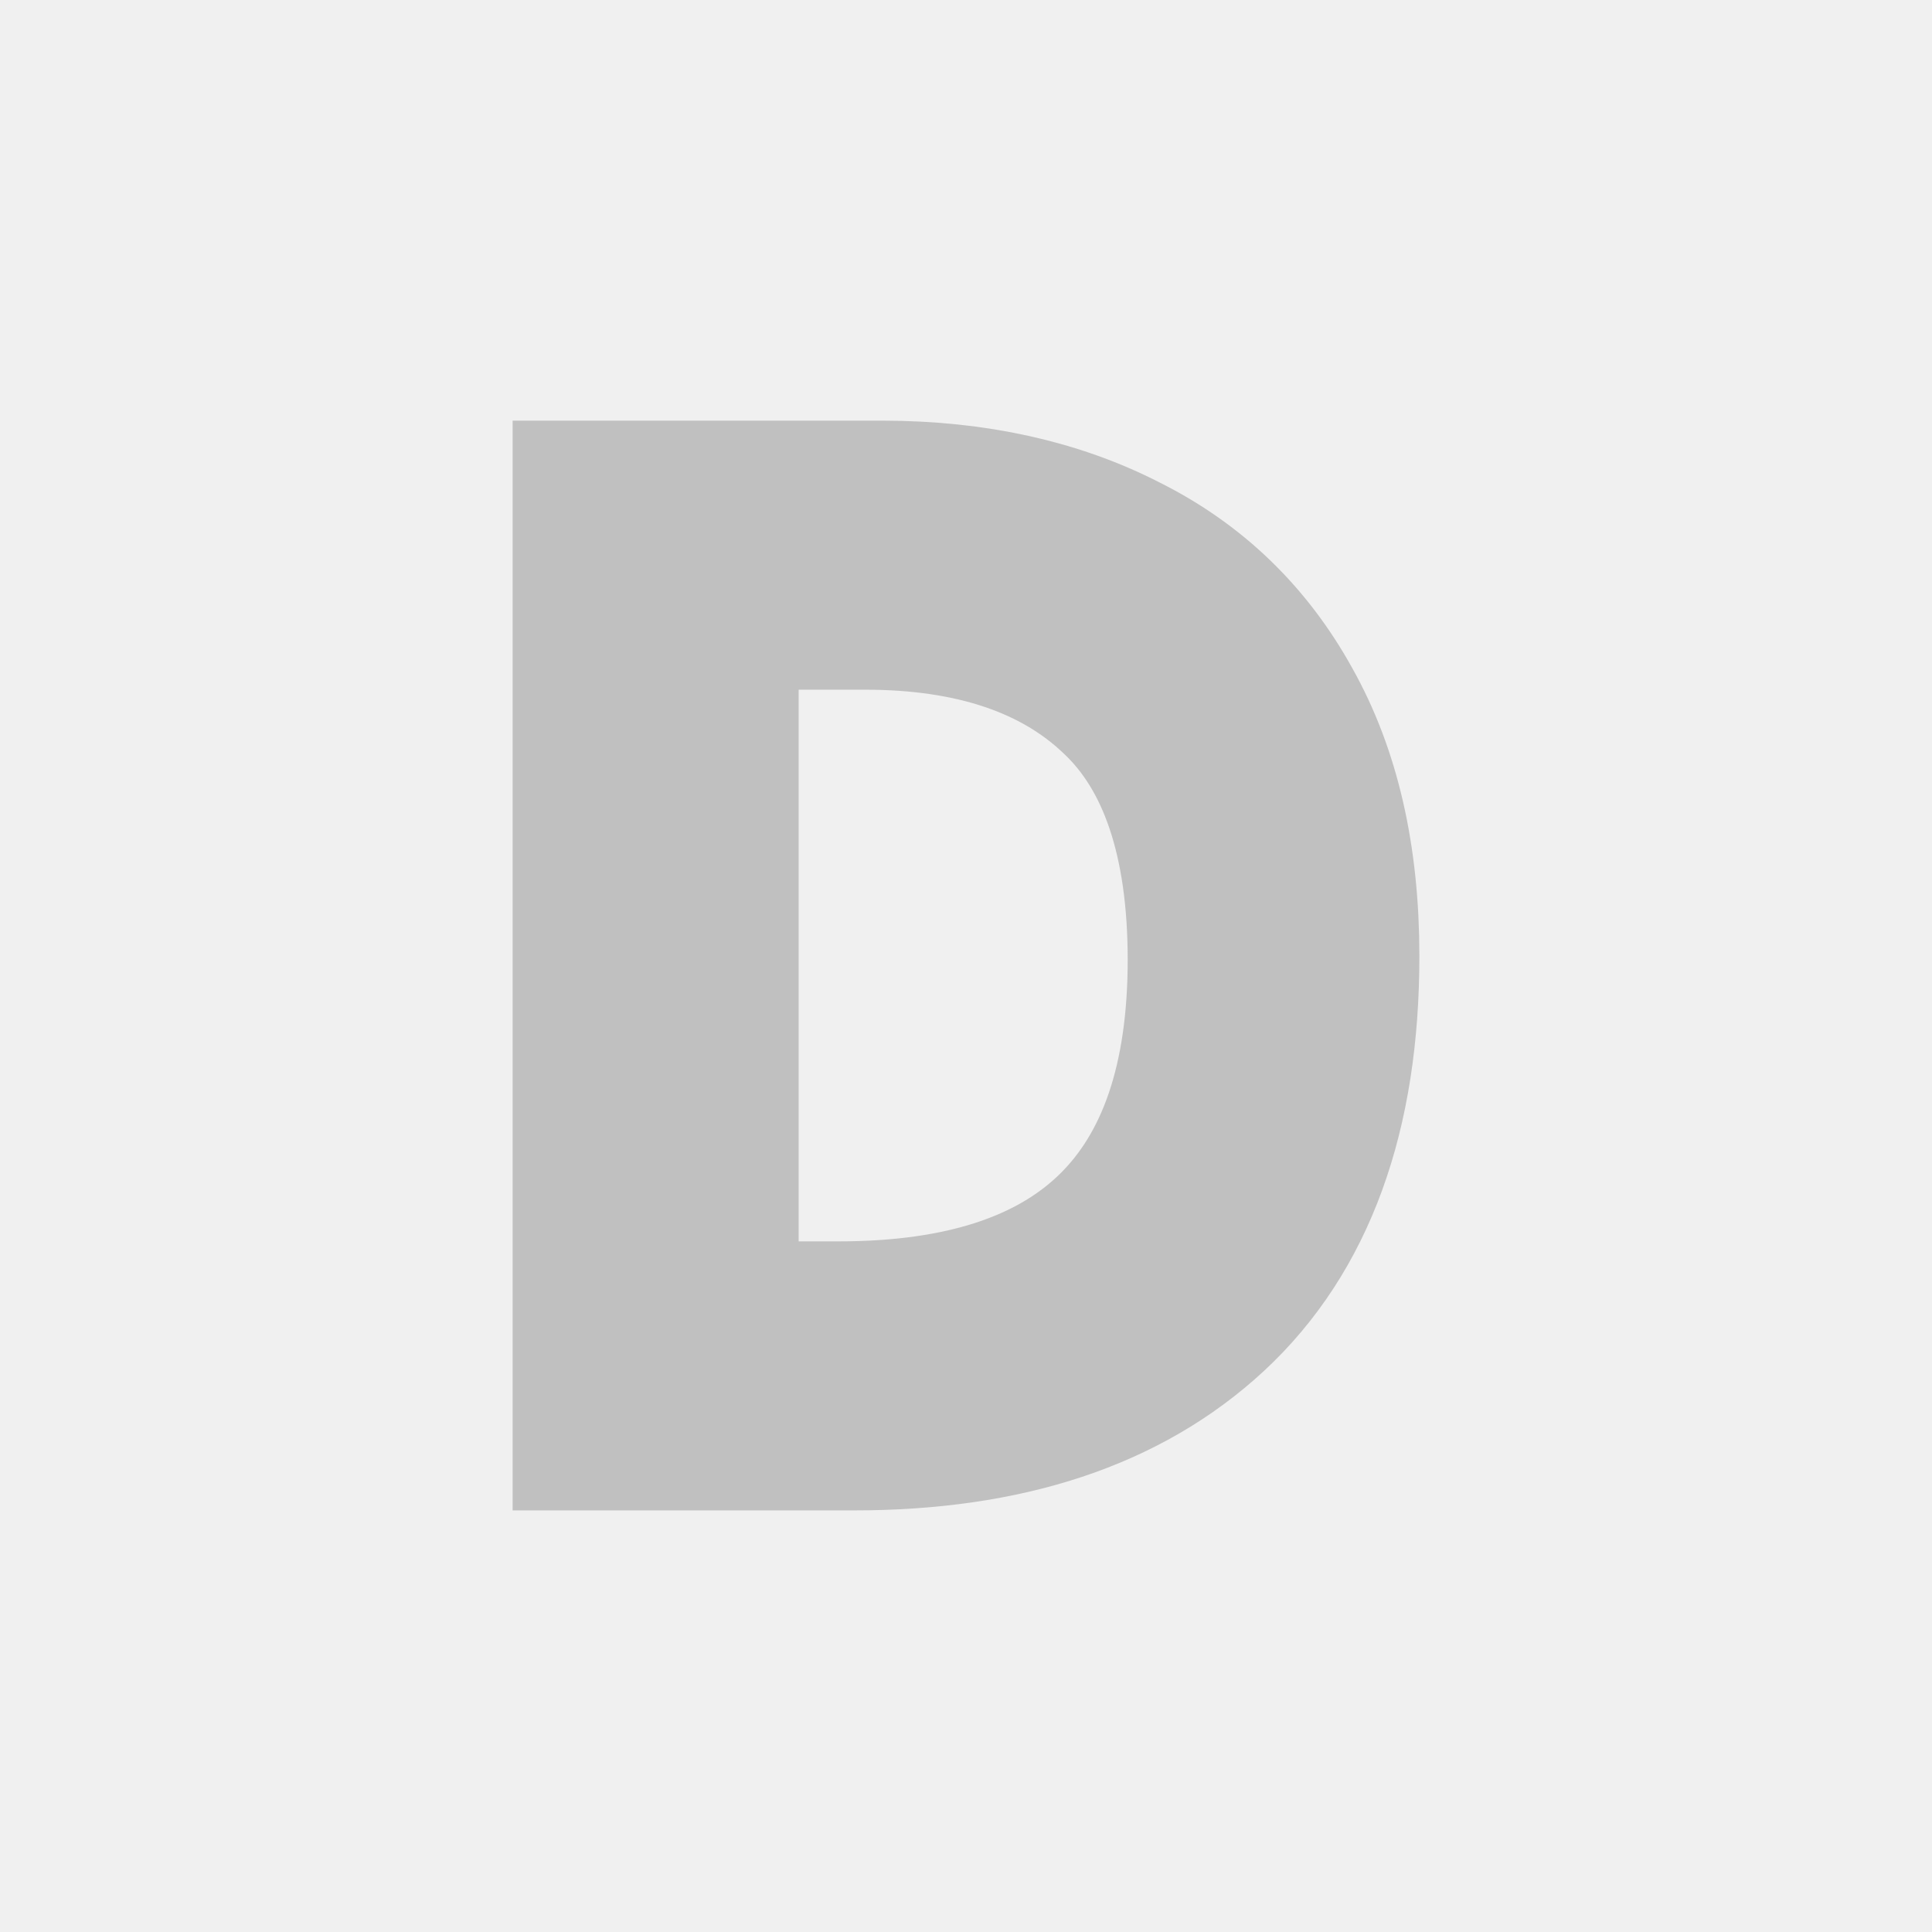
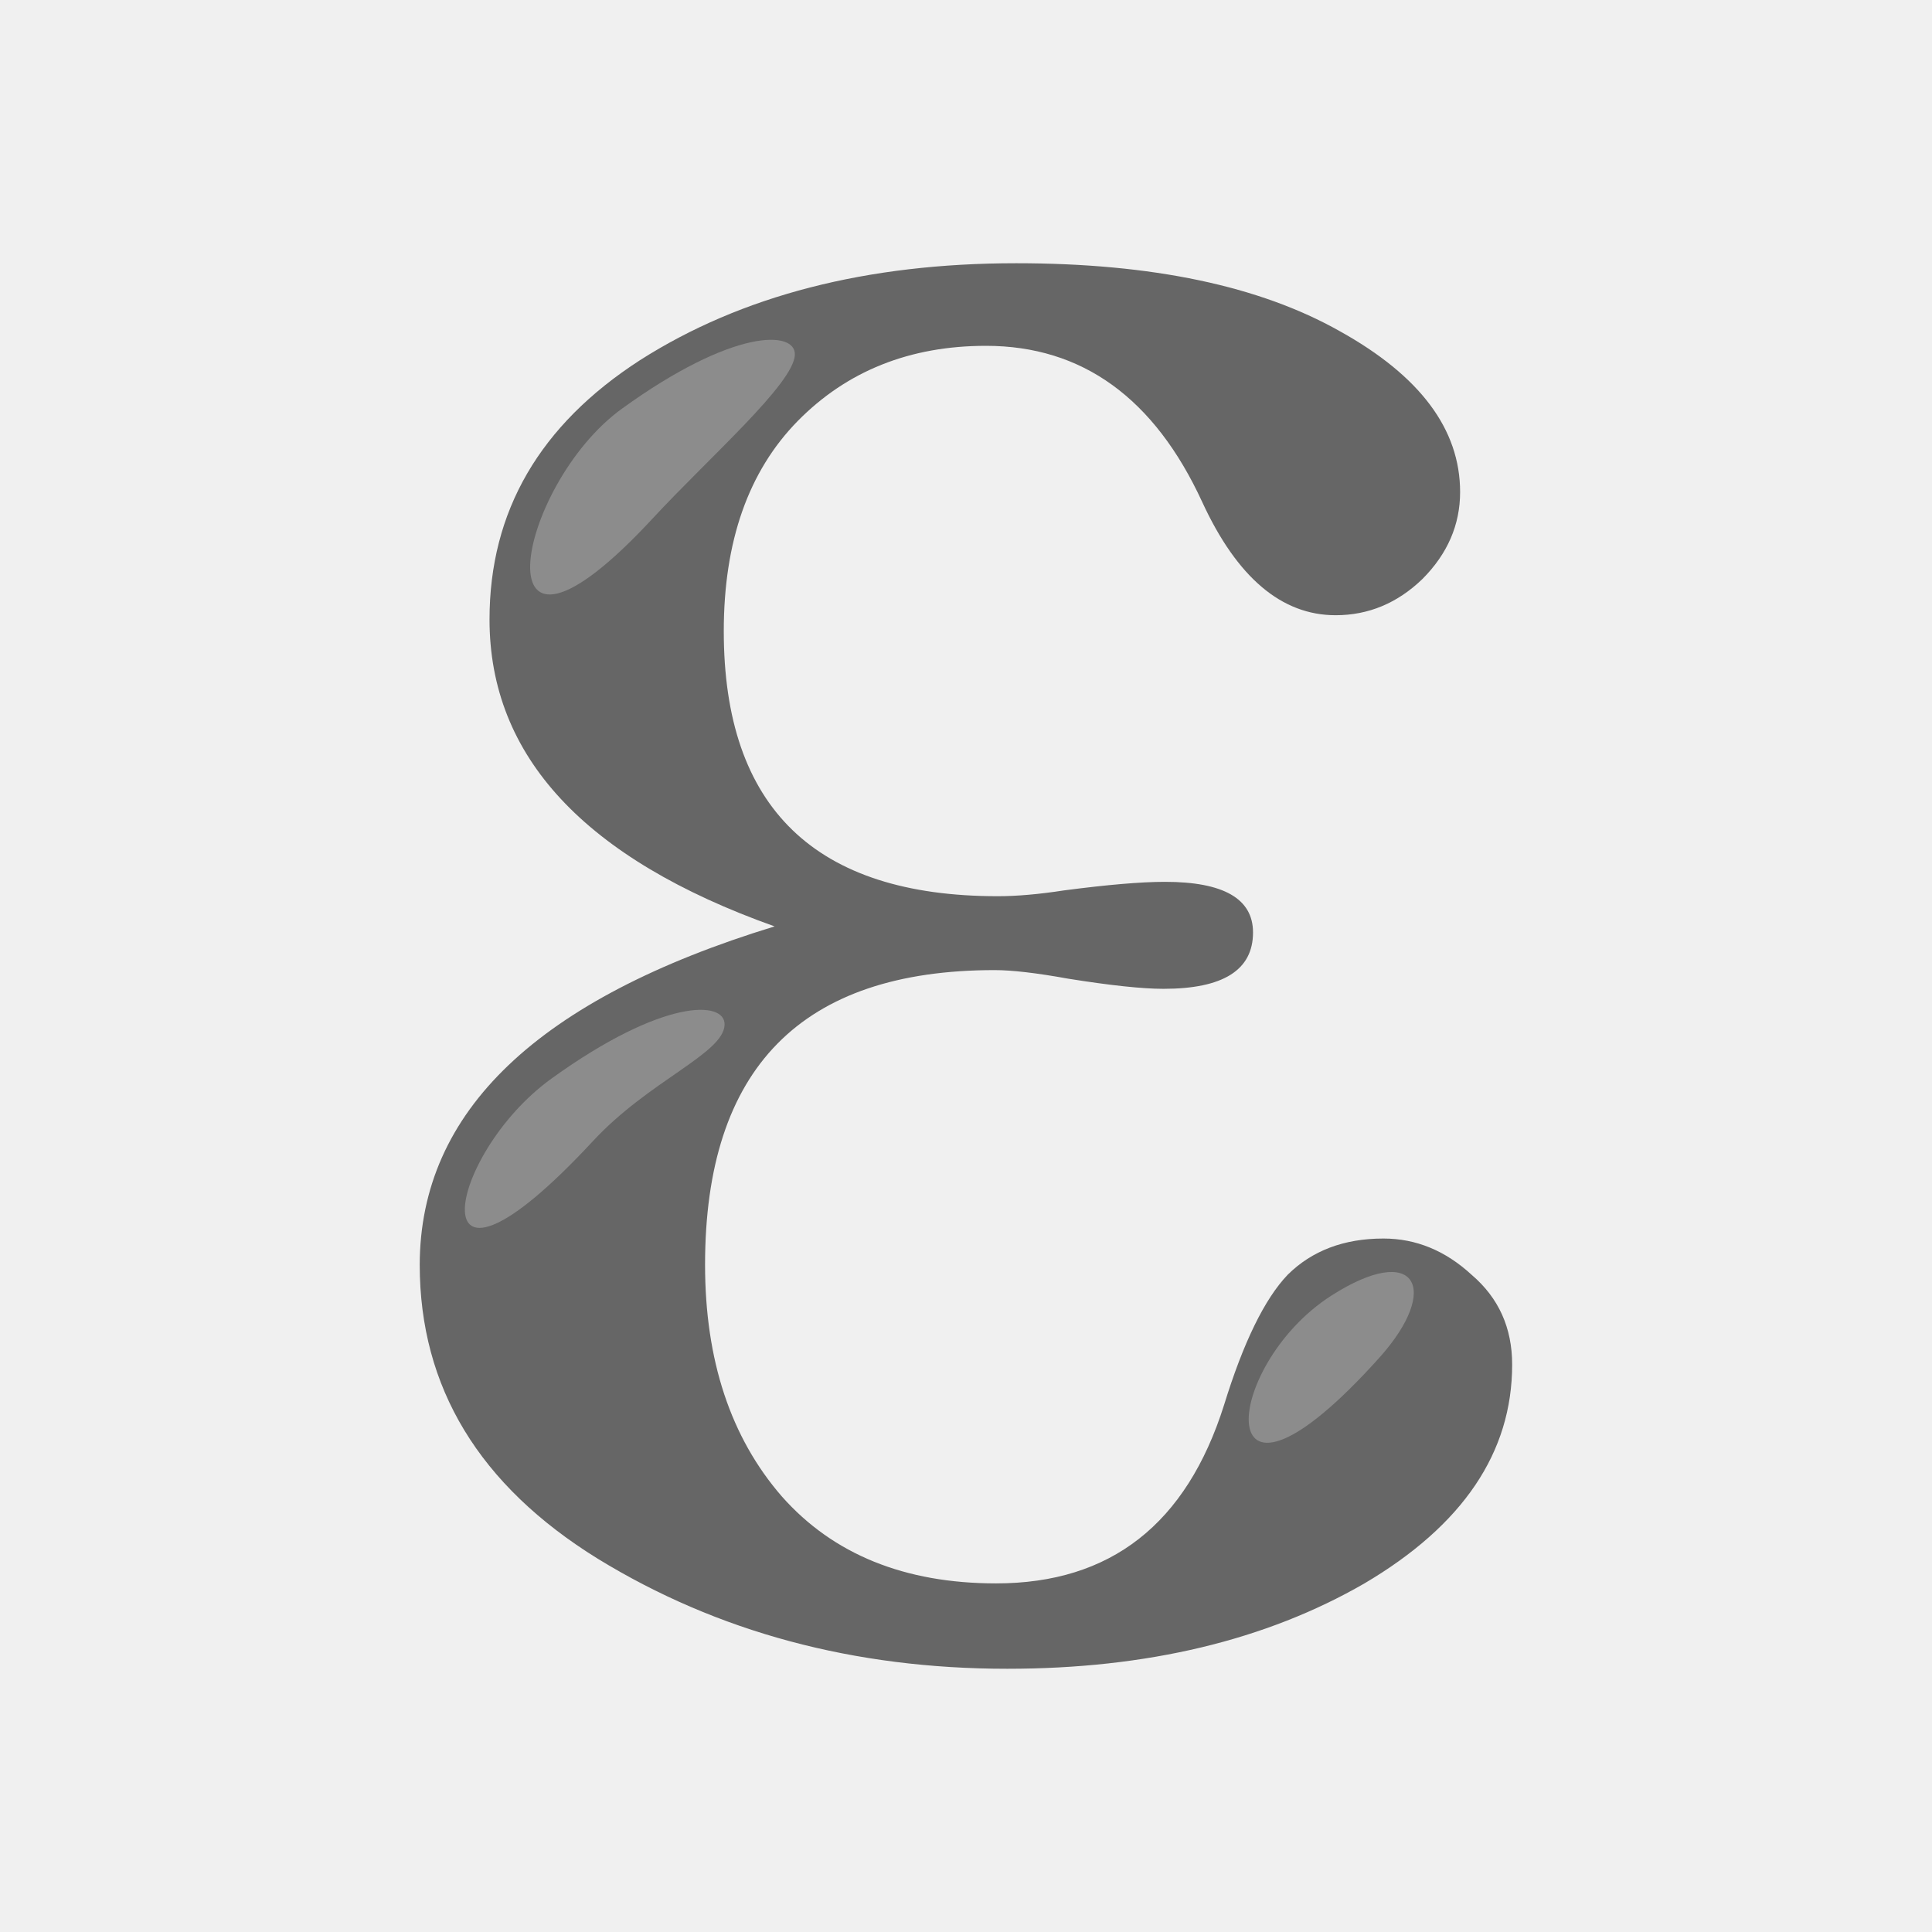
- <svg xmlns="http://www.w3.org/2000/svg" enable-background="new 0 0 24 24" height="16" viewBox="0 0 16 16" width="16" version="1.1" id="svg6">
-   <defs id="defs10" />
-   <text xml:space="preserve" style="font-size:10.667px;opacity:1;fill:none;fill-opacity:0.424;stroke:#808080;stroke-width:1.4;stroke-linecap:square;stroke-linejoin:miter;stroke-miterlimit:4;stroke-dasharray:none;stroke-opacity:0.424" x="3.915" y="11.808" id="text1723-6">
-     <tspan id="tspan1721-7" x="3.915" y="11.808" style="font-style:normal;font-variant:normal;font-weight:normal;font-stretch:normal;font-size:10.667px;font-family:sans-serif;-inkscape-font-specification:sans-serif;fill:none;fill-opacity:0.424;stroke:#808080;stroke-width:1.4;stroke-linecap:square;stroke-linejoin:miter;stroke-miterlimit:4;stroke-dasharray:none;stroke-opacity:0.424">D</tspan>
-   </text>
+ <svg xmlns="http://www.w3.org/2000/svg" width="16" height="16" enable-background="new 0 0 24 24" version="1.1" viewBox="0 0 16 16" xml:space="preserve">
+   <path d="m6.415 7.672c-1.573-0.56-2.361-1.408-2.361-2.542 0-0.896 0.416-1.611 1.246-2.147 0.839-0.535 1.878-0.803 3.116-0.803 1.125 0 2.016 0.188 2.68 0.563 0.664 0.369 0.996 0.812 0.996 1.332 0 0.271-0.104 0.511-0.312 0.72-0.207 0.2-0.447 0.3-0.719 0.3-0.447 0-0.816-0.312-1.104-0.936-0.397-0.863-0.995-1.295-1.792-1.295-0.63 0-1.151 0.208-1.559 0.623-0.408 0.416-0.612 0.996-0.612 1.74 0 1.462 0.757 2.195 2.268 2.195 0.159 0 0.342-0.016 0.549-0.048 0.359-0.047 0.637-0.071 0.837-0.071 0.485 0 0.729 0.14 0.729 0.419 0 0.312-0.248 0.467-0.742 0.467-0.175 0-0.438-0.028-0.789-0.084-0.264-0.048-0.467-0.071-0.609-0.071-1.6 0-2.398 0.812-2.398 2.44 0 0.791 0.212 1.431 0.636 1.919 0.424 0.479 1.017 0.72 1.774 0.72 0.949 0 1.577-0.492 1.888-1.477 0.16-0.519 0.336-0.879 0.527-1.079 0.201-0.199 0.465-0.3 0.793-0.3 0.271 0 0.514 0.101 0.73 0.3 0.225 0.192 0.336 0.44 0.336 0.744 0 0.728-0.408 1.331-1.223 1.812-0.816 0.471-1.802 0.707-2.958 0.707-1.27 0-2.401-0.304-3.391-0.911-0.983-0.608-1.475-1.42-1.475-2.435 2e-3 -1.272 0.981-2.203 2.939-2.802" fill="#2c2c2c" fill-opacity=".706" />
+   <g transform="translate(-7.5454 -7.5781)" fill="#fff" fill-opacity=".502">
+     <path d="m12.954 11.868c-1.483 1.602-1.146-0.264-0.257-0.906 0.921-0.666 1.438-0.649 1.431-0.446-8e-3 0.238-0.707 0.848-1.174 1.352z" opacity=".5" />
+     <path d="m12.456 17.028c-1.485 1.601-1.23 0.119-0.34-0.52 0.92-0.663 1.437-0.646 1.43-0.443-8e-3 0.238-0.626 0.462-1.09 0.963z" opacity=".5" />
+     <path d="m18.973 18.817c-1.432 1.598-1.322 0.08-0.402-0.509 0.702-0.449 0.909-0.06 0.402 0.509z" opacity=".5" />
+   </g>
</svg>
